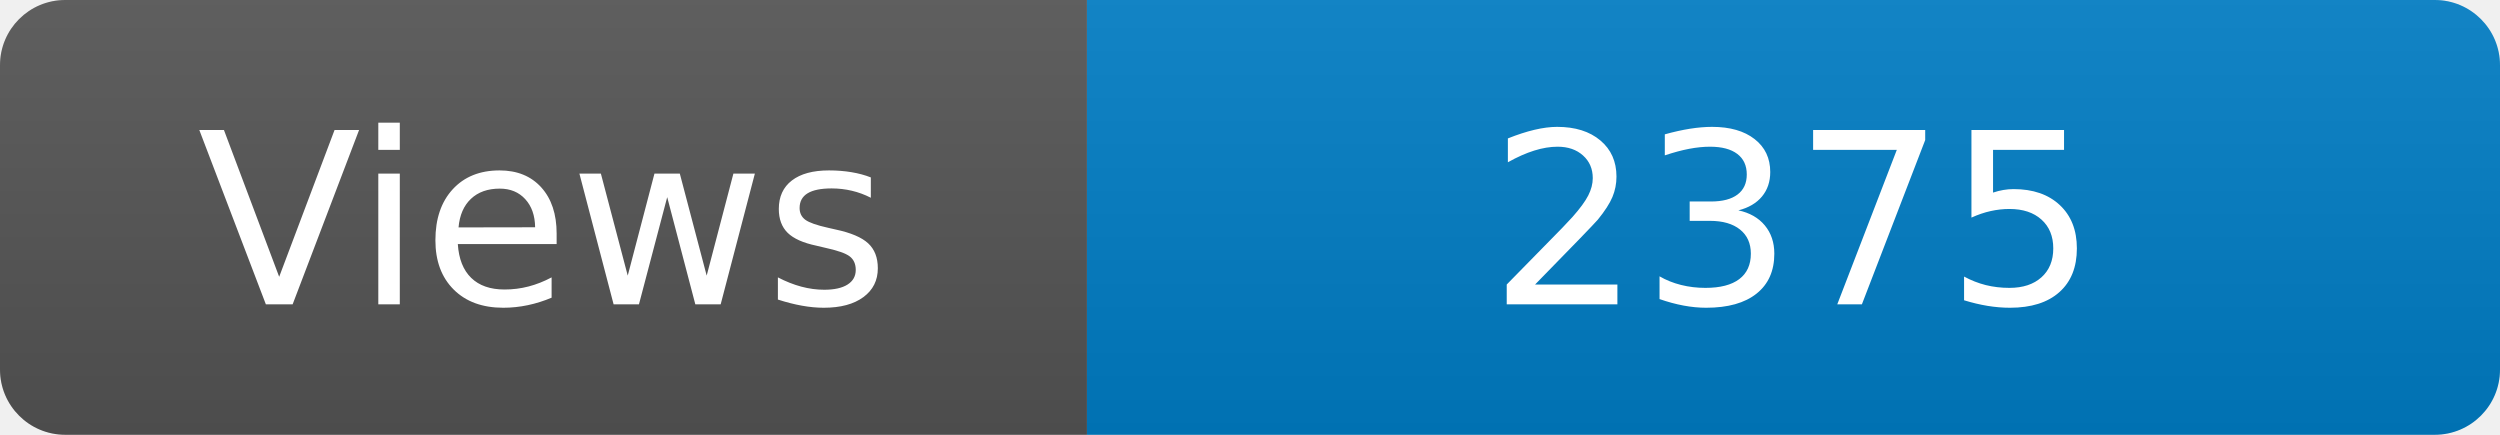
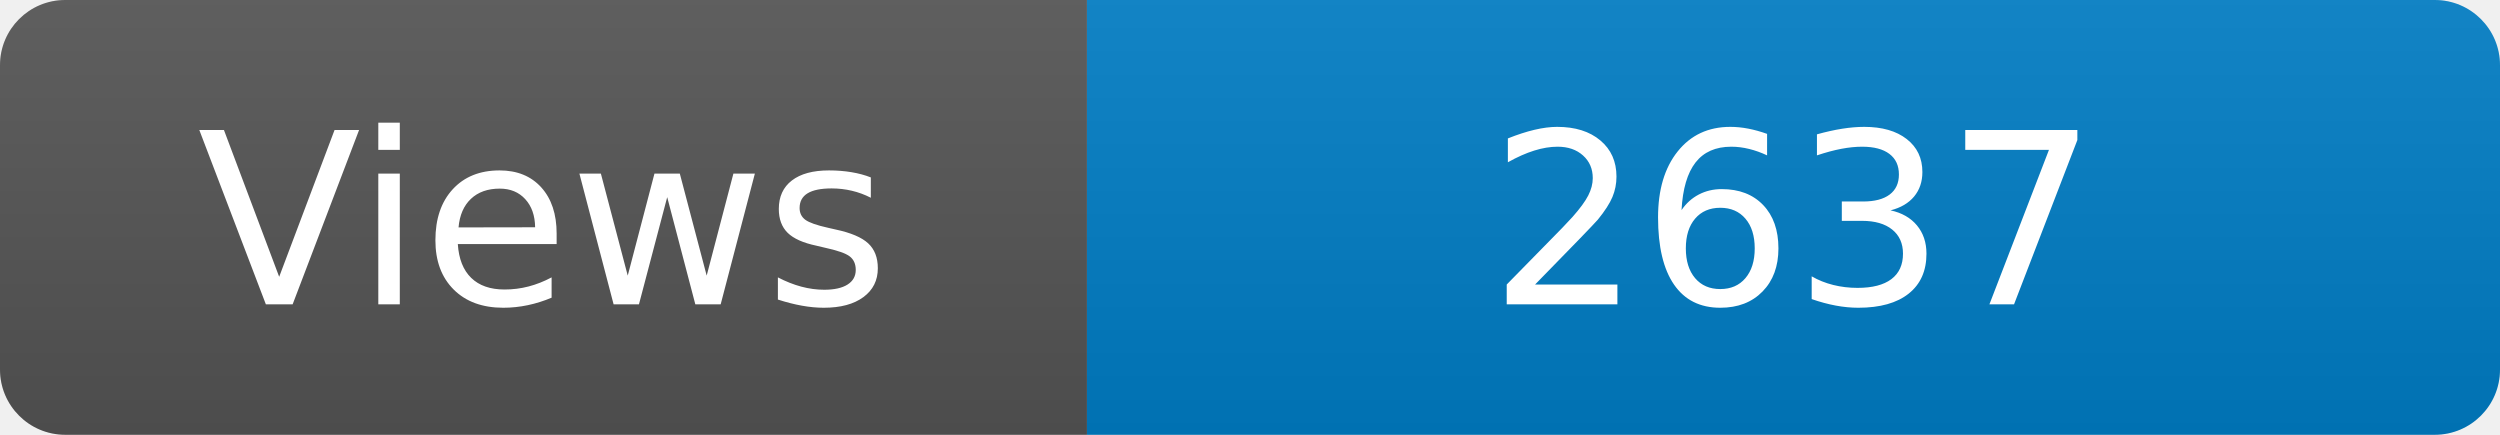
<svg xmlns="http://www.w3.org/2000/svg" width="115" height="20" role="img" aria-label="Maintained?: yes">
  <linearGradient id="s" x2="0" y2="100%">
    <stop offset="0" stop-color="#bbb" stop-opacity=".1" />
    <stop offset="1" stop-opacity=".1" />
  </linearGradient>
  <clipPath id="r">
    <rect width="115" height="20" rx="3" fill="#fff" />
  </clipPath>
  <g clip-path="url(#r)">
    <rect width="50" height="20" fill="#555" />
    <rect x="50" width="160" height="20" fill="#007ec6" />
    <rect width="115" height="20" fill="url(#s)" />
  </g>
  <g fill="#fff" text-anchor="middle" font-family="Verdana,Geneva,DejaVu Sans,sans-serif" font-size="110">
    <text x="250" y="140" transform="scale(.1)" fill="#fff">Views</text>
-     <text x="825" y="140" transform="scale(.1)" fill="#fff">2375</text>
+     <text x="825" y="140" transform="scale(.1)" fill="#fff">2637</text>
  </g>
</svg>
